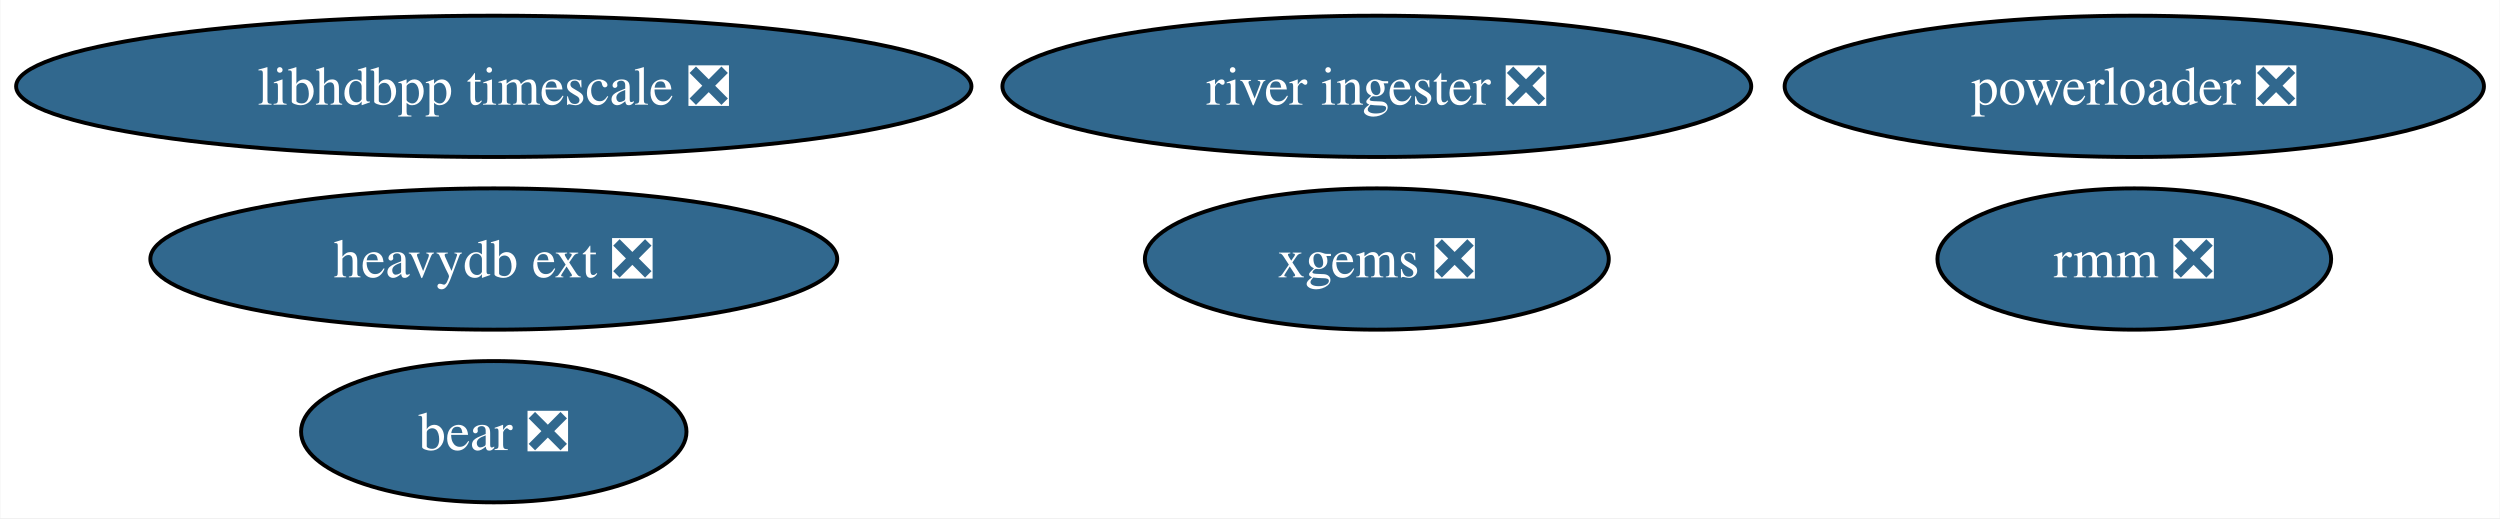
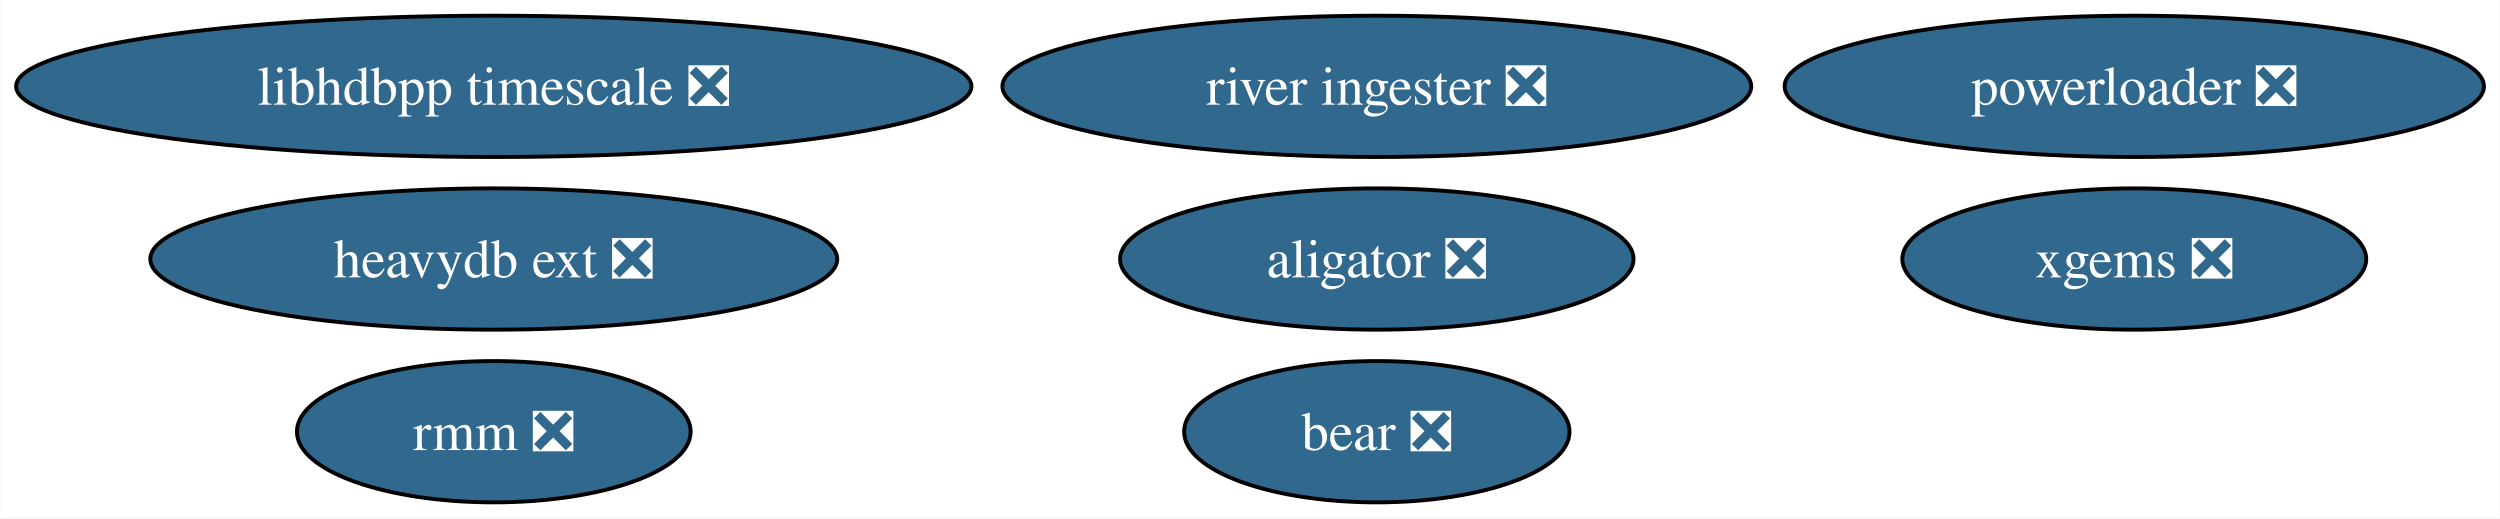
<svg xmlns="http://www.w3.org/2000/svg" xmlns:xlink="http://www.w3.org/1999/xlink" width="637pt" height="132pt" viewBox="0.00 0.00 636.79 132.00">
  <g id="graph0" class="graph" transform="scale(1 1) rotate(0) translate(4 128)">
    <polygon fill="white" stroke="none" points="-4,4 -4,-128 632.79,-128 632.79,4 -4,4" />
    <g id="node1" class="node">
      <g id="a_node1">
        <a xlink:href="https://github.com/conda-forge/xgems-feedstock/pull/24" xlink:title="xgems ❎">
-           <ellipse fill="#31688e" stroke="black" cx="346.71" cy="-62" rx="59.1" ry="18" />
-           <text text-anchor="middle" x="346.71" y="-57.33" font-family="Times,serif" font-size="14.00" fill="white">xgems ❎</text>
+           <ellipse fill="#31688e" stroke="black" cx="539.71" cy="-62" rx="59.1" ry="18" />
+           <text text-anchor="middle" x="539.71" y="-57.33" font-family="Times,serif" font-size="14.00" fill="white">xgems ❎</text>
        </a>
      </g>
    </g>
    <g id="node2" class="node">
      <g id="a_node2">
        <a xlink:href="https://github.com/conda-forge/bear-feedstock/pull/37" xlink:title="bear ❎">
-           <ellipse fill="#31688e" stroke="black" cx="121.71" cy="-18" rx="49.1" ry="18" />
-           <text text-anchor="middle" x="121.71" y="-13.32" font-family="Times,serif" font-size="14.00" fill="white">bear ❎</text>
+           <ellipse fill="#31688e" stroke="black" cx="346.71" cy="-18" rx="49.1" ry="18" />
+           <text text-anchor="middle" x="346.71" y="-13.32" font-family="Times,serif" font-size="14.00" fill="white">bear ❎</text>
        </a>
      </g>
    </g>
    <g id="node3" class="node">
      <g id="a_node3">
        <a xlink:href="https://github.com/conda-forge/rmm-feedstock/pull/28" xlink:title="rmm ❎">
-           <ellipse fill="#31688e" stroke="black" cx="539.71" cy="-62" rx="50.16" ry="18" />
-           <text text-anchor="middle" x="539.71" y="-57.33" font-family="Times,serif" font-size="14.00" fill="white">rmm ❎</text>
+           <ellipse fill="#31688e" stroke="black" cx="121.71" cy="-18" rx="50.16" ry="18" />
+           <text text-anchor="middle" x="121.71" y="-13.32" font-family="Times,serif" font-size="14.00" fill="white">rmm ❎</text>
        </a>
      </g>
    </g>
    <g id="node4" class="node">
      <g id="a_node4">
        <a xlink:href="https://github.com/conda-forge/heavydb-ext-feedstock/pull/48" xlink:title="heavydb ext ❎">
          <ellipse fill="#31688e" stroke="black" cx="121.71" cy="-62" rx="87.51" ry="18" />
          <text text-anchor="middle" x="121.71" y="-57.33" font-family="Times,serif" font-size="14.00" fill="white">heavydb ext ❎</text>
        </a>
      </g>
    </g>
    <g id="node5" class="node">
      <g id="a_node5">
        <a xlink:href="https://github.com/conda-forge/powerloader-feedstock/pull/27" xlink:title="powerloader ❎">
          <ellipse fill="#31688e" stroke="black" cx="539.71" cy="-106" rx="89.09" ry="18" />
          <text text-anchor="middle" x="539.71" y="-101.33" font-family="Times,serif" font-size="14.00" fill="white">powerloader ❎</text>
        </a>
      </g>
    </g>
    <g id="node6" class="node">
      <g id="a_node6">
        <a xlink:href="https://github.com/conda-forge/libhdbpp-timescale-feedstock/pull/6" xlink:title="libhdbpp timescale ❎">
          <ellipse fill="#31688e" stroke="black" cx="121.71" cy="-106" rx="121.71" ry="18" />
          <text text-anchor="middle" x="121.71" y="-101.33" font-family="Times,serif" font-size="14.00" fill="white">libhdbpp timescale ❎</text>
        </a>
      </g>
    </g>
    <g id="node7" class="node">
      <g id="a_node7">
        <a xlink:href="https://github.com/conda-forge/river-ingester-feedstock/pull/22" xlink:title="river ingester ❎">
          <ellipse fill="#31688e" stroke="black" cx="346.71" cy="-106" rx="95.4" ry="18" />
          <text text-anchor="middle" x="346.71" y="-101.33" font-family="Times,serif" font-size="14.00" fill="white">river ingester ❎</text>
        </a>
      </g>
    </g>
+     <g id="node8" class="node">
+       <g id="a_node8">
+         <a xlink:href="https://github.com/conda-forge/aligator-feedstock/pull/8" xlink:title="aligator ❎">
+           <ellipse fill="#31688e" stroke="black" cx="346.71" cy="-62" rx="65.41" ry="18" />
+           <text text-anchor="middle" x="346.71" y="-57.33" font-family="Times,serif" font-size="14.00" fill="white">aligator ❎</text>
+         </a>
+       </g>
+     </g>
  </g>
</svg>
